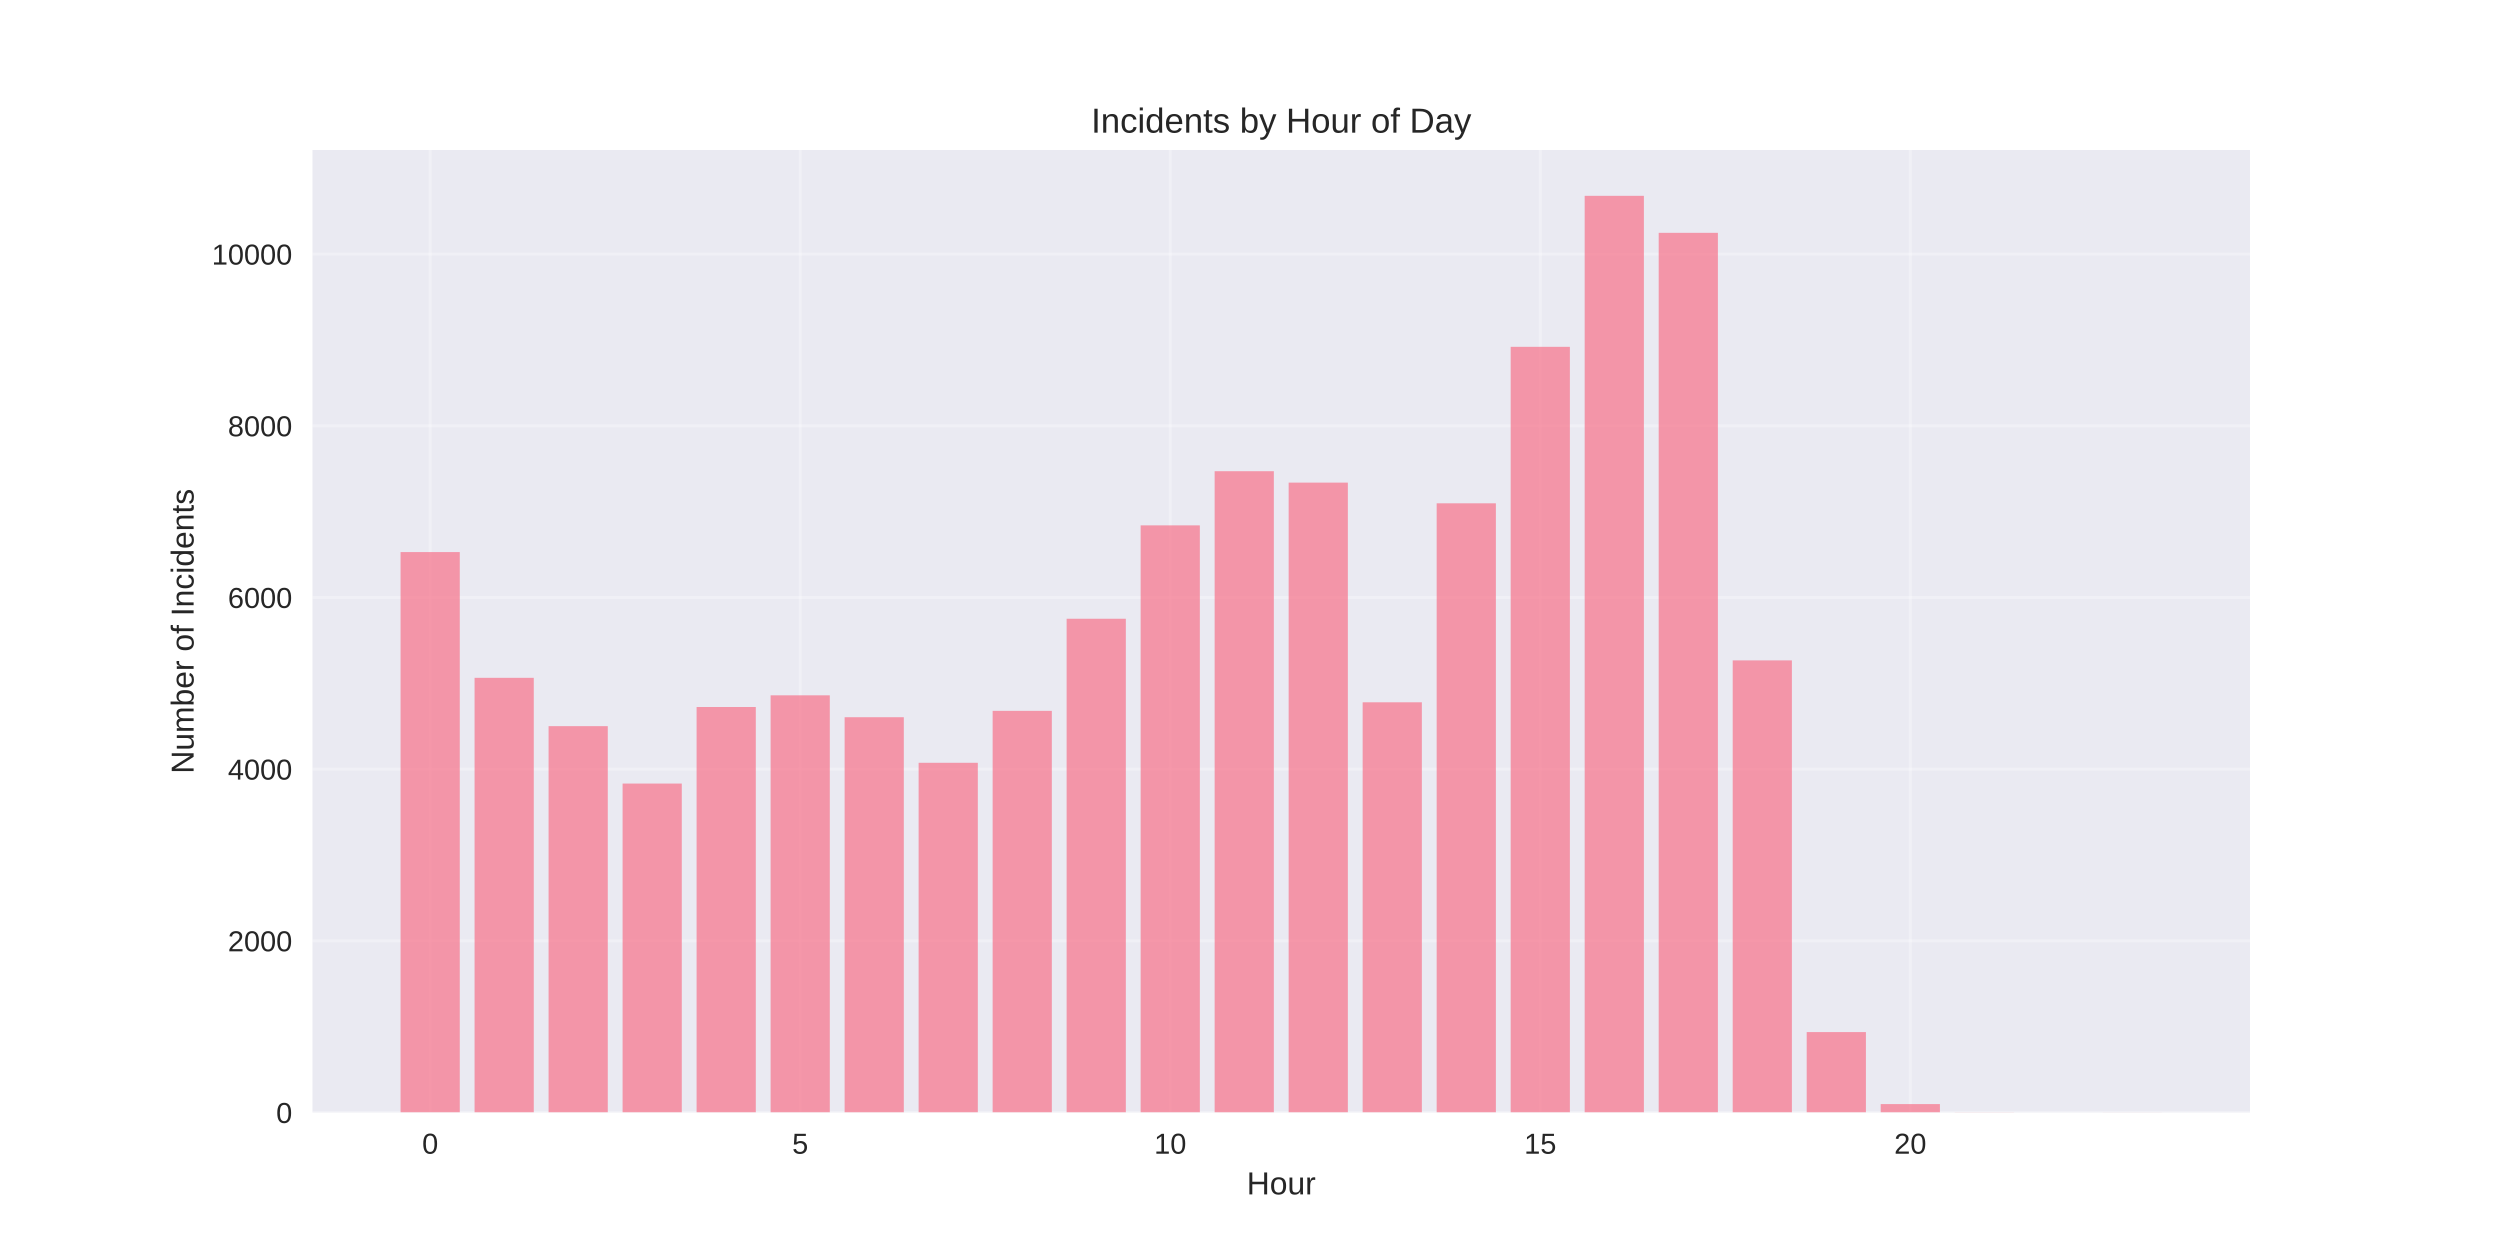
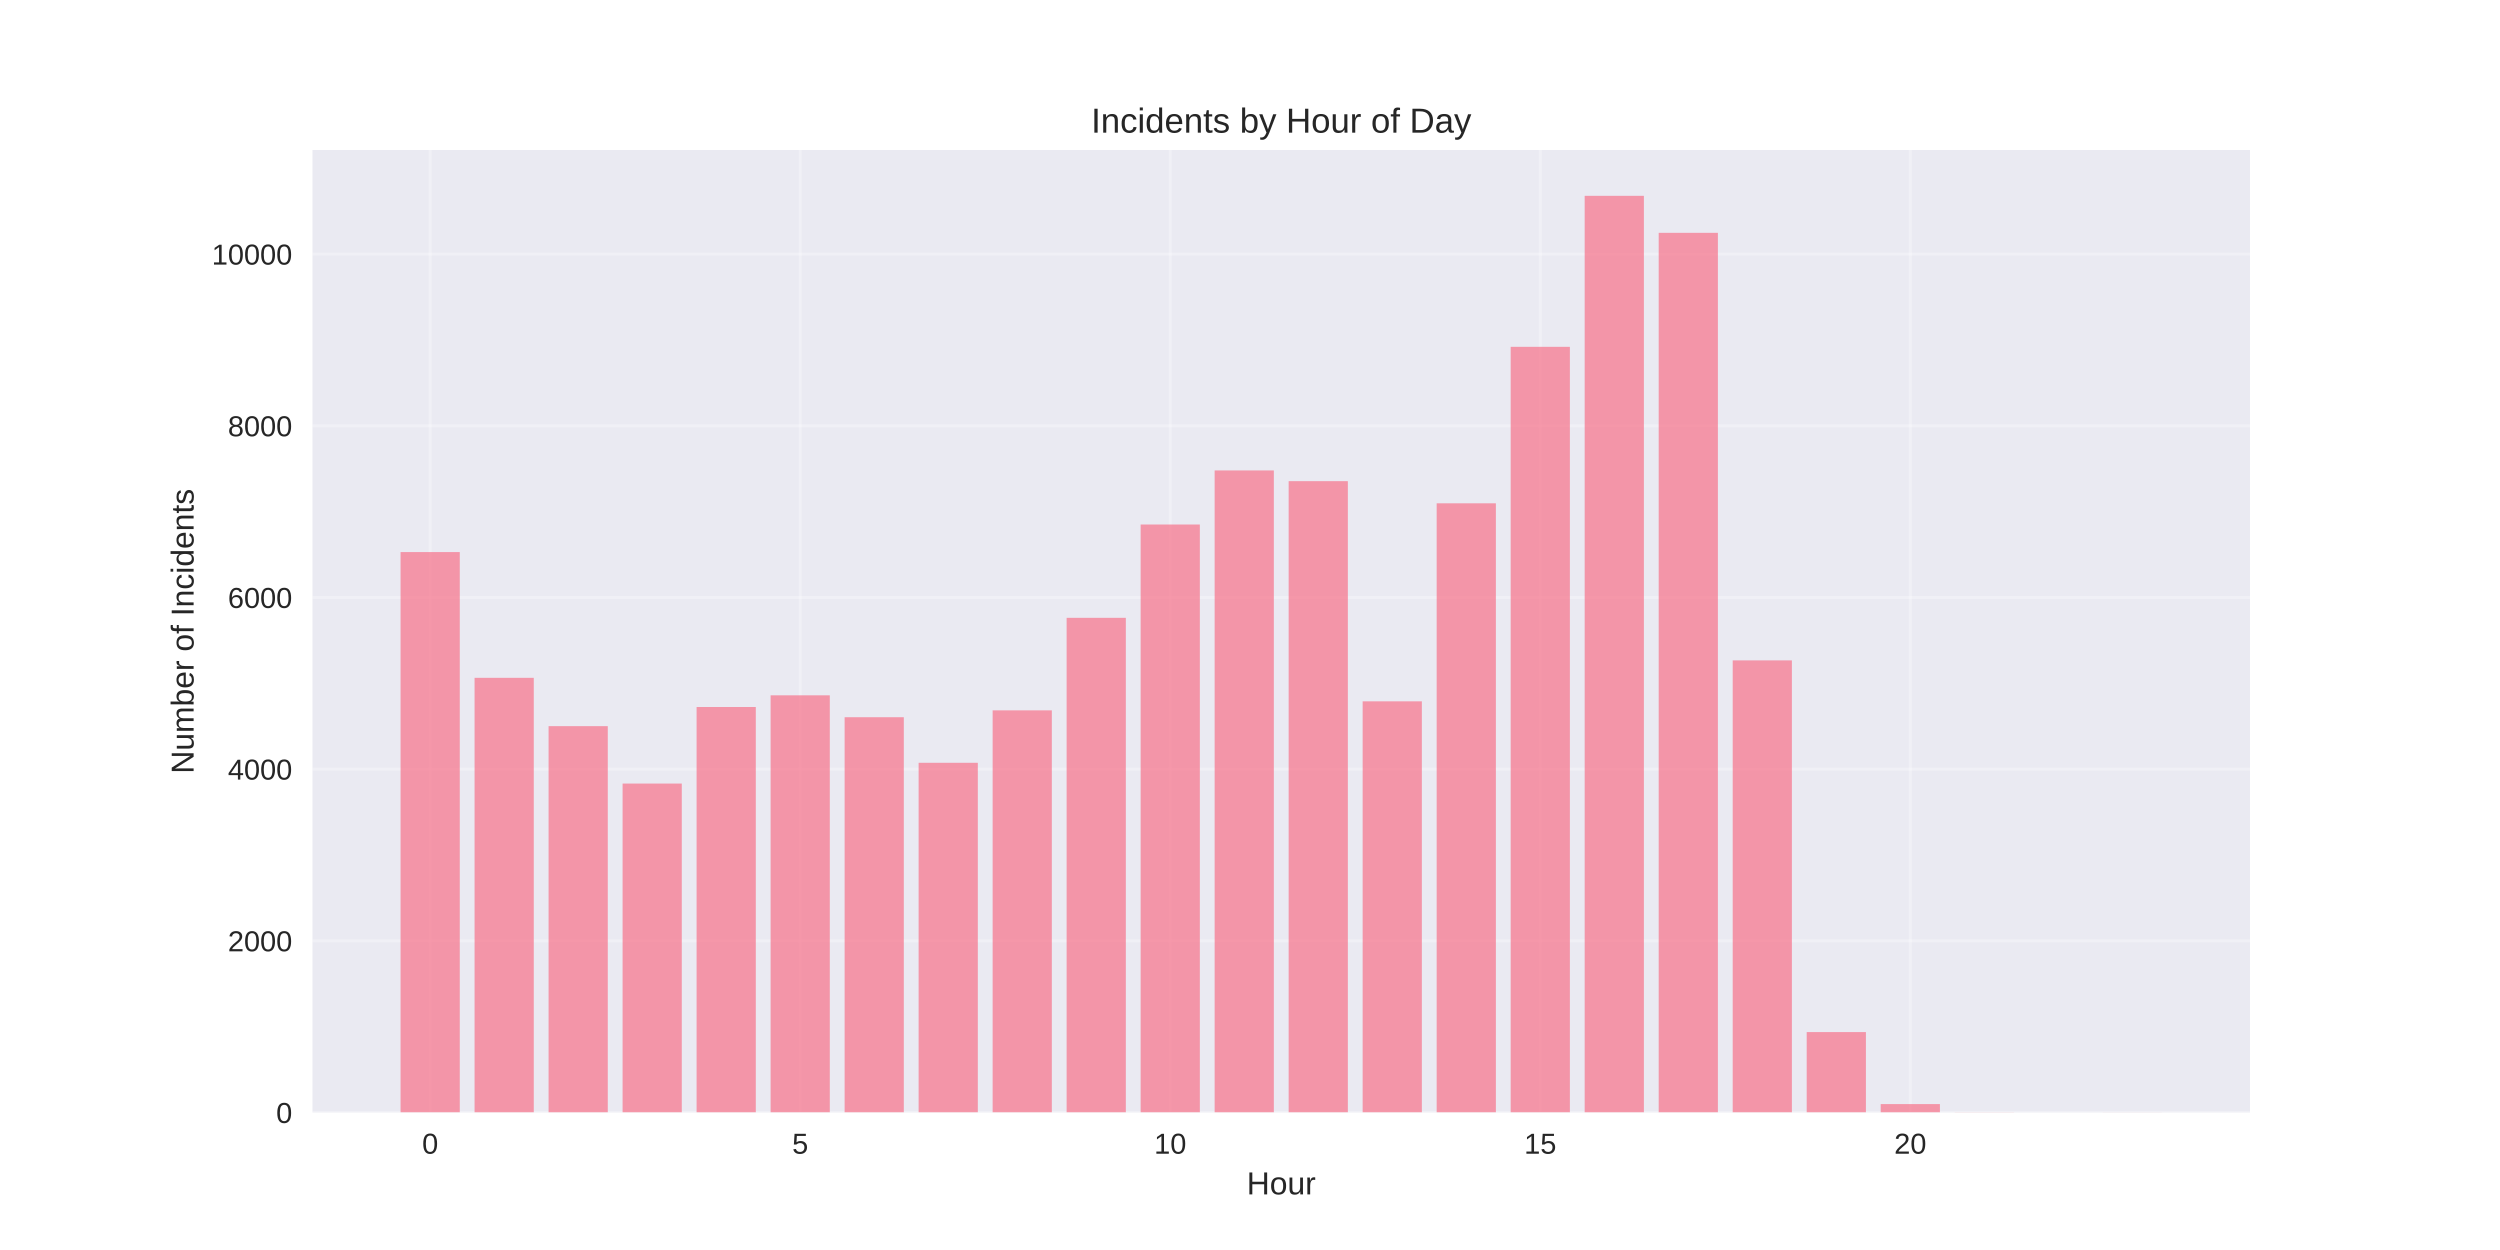
<svg xmlns="http://www.w3.org/2000/svg" width="864pt" height="432pt" viewBox="0 0 864 432" version="1.1">
  <defs>
    <style type="text/css">*{stroke-linejoin: round; stroke-linecap: butt}</style>
  </defs>
  <g id="figure_1">
    <g id="patch_1">
      <path d="M 0 432  L 864 432  L 864 0  L 0 0  z " style="fill: #ffffff" />
    </g>
    <g id="axes_1">
      <g id="patch_2">
        <path d="M 108 384.48  L 777.6 384.48  L 777.6 51.84  L 108 51.84  z " style="fill: #eaeaf2" />
      </g>
      <g id="matplotlib.axis_1">
        <g id="xtick_1">
          <g id="line2d_1">
-             <path d="M 148.667 384.48  L 148.667 51.84  " clip-path="url(#p9842d8ee72)" style="fill: none; stroke: #ffffff; stroke-opacity: 0.3; stroke-linecap: round" />
+             <path d="M 148.667 384.48  L 148.667 51.84  " clip-path="url(#p7ebae4174c)" style="fill: none; stroke: #ffffff; stroke-opacity: 0.3; stroke-linecap: round" />
          </g>
          <g id="line2d_2" />
          <g id="text_1">
            <text style="fill: #262626; font: 10px 'Arial', 'Liberation Sans', 'DejaVu Sans', 'Bitstream Vera Sans', sans-serif; text-anchor: middle" x="148.667" y="398.727" transform="rotate(-0 148.6671 398.7269)">0</text>
          </g>
        </g>
        <g id="xtick_2">
          <g id="line2d_3">
-             <path d="M 276.551 384.48  L 276.551 51.84  " clip-path="url(#p9842d8ee72)" style="fill: none; stroke: #ffffff; stroke-opacity: 0.3; stroke-linecap: round" />
+             <path d="M 276.551 384.48  L 276.551 51.84  " clip-path="url(#p7ebae4174c)" style="fill: none; stroke: #ffffff; stroke-opacity: 0.3; stroke-linecap: round" />
          </g>
          <g id="line2d_4" />
          <g id="text_2">
            <text style="fill: #262626; font: 10px 'Arial', 'Liberation Sans', 'DejaVu Sans', 'Bitstream Vera Sans', sans-serif; text-anchor: middle" x="276.551" y="398.727" transform="rotate(-0 276.551 398.7269)">5</text>
          </g>
        </g>
        <g id="xtick_3">
          <g id="line2d_5">
-             <path d="M 404.435 384.48  L 404.435 51.84  " clip-path="url(#p9842d8ee72)" style="fill: none; stroke: #ffffff; stroke-opacity: 0.3; stroke-linecap: round" />
+             <path d="M 404.435 384.48  L 404.435 51.84  " clip-path="url(#p7ebae4174c)" style="fill: none; stroke: #ffffff; stroke-opacity: 0.3; stroke-linecap: round" />
          </g>
          <g id="line2d_6" />
          <g id="text_3">
            <text style="fill: #262626; font: 10px 'Arial', 'Liberation Sans', 'DejaVu Sans', 'Bitstream Vera Sans', sans-serif; text-anchor: middle" x="404.435" y="398.727" transform="rotate(-0 404.4348 398.7269)">10</text>
          </g>
        </g>
        <g id="xtick_4">
          <g id="line2d_7">
-             <path d="M 532.319 384.48  L 532.319 51.84  " clip-path="url(#p9842d8ee72)" style="fill: none; stroke: #ffffff; stroke-opacity: 0.3; stroke-linecap: round" />
+             <path d="M 532.319 384.48  L 532.319 51.84  " clip-path="url(#p7ebae4174c)" style="fill: none; stroke: #ffffff; stroke-opacity: 0.3; stroke-linecap: round" />
          </g>
          <g id="line2d_8" />
          <g id="text_4">
            <text style="fill: #262626; font: 10px 'Arial', 'Liberation Sans', 'DejaVu Sans', 'Bitstream Vera Sans', sans-serif; text-anchor: middle" x="532.319" y="398.727" transform="rotate(-0 532.3187 398.7269)">15</text>
          </g>
        </g>
        <g id="xtick_5">
          <g id="line2d_9">
-             <path d="M 660.203 384.48  L 660.203 51.84  " clip-path="url(#p9842d8ee72)" style="fill: none; stroke: #ffffff; stroke-opacity: 0.3; stroke-linecap: round" />
+             <path d="M 660.203 384.48  L 660.203 51.84  " clip-path="url(#p7ebae4174c)" style="fill: none; stroke: #ffffff; stroke-opacity: 0.3; stroke-linecap: round" />
          </g>
          <g id="line2d_10" />
          <g id="text_5">
            <text style="fill: #262626; font: 10px 'Arial', 'Liberation Sans', 'DejaVu Sans', 'Bitstream Vera Sans', sans-serif; text-anchor: middle" x="660.203" y="398.727" transform="rotate(-0 660.2026 398.7269)">20</text>
          </g>
        </g>
        <g id="text_6">
          <text style="fill: #262626; font: 11px 'Arial', 'Liberation Sans', 'DejaVu Sans', 'Bitstream Vera Sans', sans-serif; text-anchor: middle" x="442.8" y="412.773" transform="rotate(-0 442.8 412.7734)">Hour</text>
        </g>
      </g>
      <g id="matplotlib.axis_2">
        <g id="ytick_1">
          <g id="line2d_11">
-             <path d="M 108 384.48  L 777.6 384.48  " clip-path="url(#p9842d8ee72)" style="fill: none; stroke: #ffffff; stroke-opacity: 0.3; stroke-linecap: round" />
+             <path d="M 108 384.48  L 777.6 384.48  " clip-path="url(#p7ebae4174c)" style="fill: none; stroke: #ffffff; stroke-opacity: 0.3; stroke-linecap: round" />
          </g>
          <g id="line2d_12" />
          <g id="text_7">
            <text style="fill: #262626; font: 10px 'Arial', 'Liberation Sans', 'DejaVu Sans', 'Bitstream Vera Sans', sans-serif; text-anchor: end" x="101" y="388.103" transform="rotate(-0 101 388.1034)">0</text>
          </g>
        </g>
        <g id="ytick_2">
          <g id="line2d_13">
-             <path d="M 108 325.149  L 777.6 325.149  " clip-path="url(#p9842d8ee72)" style="fill: none; stroke: #ffffff; stroke-opacity: 0.3; stroke-linecap: round" />
+             <path d="M 108 325.149  L 777.6 325.149  " clip-path="url(#p7ebae4174c)" style="fill: none; stroke: #ffffff; stroke-opacity: 0.3; stroke-linecap: round" />
          </g>
          <g id="line2d_14" />
          <g id="text_8">
            <text style="fill: #262626; font: 10px 'Arial', 'Liberation Sans', 'DejaVu Sans', 'Bitstream Vera Sans', sans-serif; text-anchor: end" x="101" y="328.772" transform="rotate(-0 101 328.772)">2000</text>
          </g>
        </g>
        <g id="ytick_3">
          <g id="line2d_15">
-             <path d="M 108 265.817  L 777.6 265.817  " clip-path="url(#p9842d8ee72)" style="fill: none; stroke: #ffffff; stroke-opacity: 0.3; stroke-linecap: round" />
+             <path d="M 108 265.817  L 777.6 265.817  " clip-path="url(#p7ebae4174c)" style="fill: none; stroke: #ffffff; stroke-opacity: 0.3; stroke-linecap: round" />
          </g>
          <g id="line2d_16" />
          <g id="text_9">
            <text style="fill: #262626; font: 10px 'Arial', 'Liberation Sans', 'DejaVu Sans', 'Bitstream Vera Sans', sans-serif; text-anchor: end" x="101" y="269.441" transform="rotate(-0 101 269.4406)">4000</text>
          </g>
        </g>
        <g id="ytick_4">
          <g id="line2d_17">
-             <path d="M 108 206.486  L 777.6 206.486  " clip-path="url(#p9842d8ee72)" style="fill: none; stroke: #ffffff; stroke-opacity: 0.3; stroke-linecap: round" />
+             <path d="M 108 206.486  L 777.6 206.486  " clip-path="url(#p7ebae4174c)" style="fill: none; stroke: #ffffff; stroke-opacity: 0.3; stroke-linecap: round" />
          </g>
          <g id="line2d_18" />
          <g id="text_10">
            <text style="fill: #262626; font: 10px 'Arial', 'Liberation Sans', 'DejaVu Sans', 'Bitstream Vera Sans', sans-serif; text-anchor: end" x="101" y="210.109" transform="rotate(-0 101 210.1092)">6000</text>
          </g>
        </g>
        <g id="ytick_5">
          <g id="line2d_19">
-             <path d="M 108 147.154  L 777.6 147.154  " clip-path="url(#p9842d8ee72)" style="fill: none; stroke: #ffffff; stroke-opacity: 0.3; stroke-linecap: round" />
+             <path d="M 108 147.154  L 777.6 147.154  " clip-path="url(#p7ebae4174c)" style="fill: none; stroke: #ffffff; stroke-opacity: 0.3; stroke-linecap: round" />
          </g>
          <g id="line2d_20" />
          <g id="text_11">
            <text style="fill: #262626; font: 10px 'Arial', 'Liberation Sans', 'DejaVu Sans', 'Bitstream Vera Sans', sans-serif; text-anchor: end" x="101" y="150.778" transform="rotate(-0 101 150.7778)">8000</text>
          </g>
        </g>
        <g id="ytick_6">
          <g id="line2d_21">
-             <path d="M 108 87.823  L 777.6 87.823  " clip-path="url(#p9842d8ee72)" style="fill: none; stroke: #ffffff; stroke-opacity: 0.3; stroke-linecap: round" />
+             <path d="M 108 87.823  L 777.6 87.823  " clip-path="url(#p7ebae4174c)" style="fill: none; stroke: #ffffff; stroke-opacity: 0.3; stroke-linecap: round" />
          </g>
          <g id="line2d_22" />
          <g id="text_12">
            <text style="fill: #262626; font: 10px 'Arial', 'Liberation Sans', 'DejaVu Sans', 'Bitstream Vera Sans', sans-serif; text-anchor: end" x="101" y="91.446" transform="rotate(-0 101 91.44645)">10000</text>
          </g>
        </g>
        <g id="text_13">
          <text style="fill: #262626; font: 11px 'Arial', 'Liberation Sans', 'DejaVu Sans', 'Bitstream Vera Sans', sans-serif; text-anchor: middle" x="66.913" y="218.16" transform="rotate(-90 66.91281 218.16)">Number of Incidents</text>
        </g>
      </g>
      <g id="patch_3">
-         <path d="M 138.436 384.48  L 158.898 384.48  L 158.898 190.793  L 138.436 190.793  z " clip-path="url(#p9842d8ee72)" style="fill: #f77189; opacity: 0.7" />
+         <path d="M 138.436 384.48  L 158.898 384.48  L 158.898 190.793  L 138.436 190.793  z " clip-path="url(#p7ebae4174c)" style="fill: #f77189; opacity: 0.7" />
      </g>
      <g id="patch_4">
-         <path d="M 164.013 384.48  L 184.475 384.48  L 184.475 234.253  L 164.013 234.253  z " clip-path="url(#p9842d8ee72)" style="fill: #f77189; opacity: 0.7" />
+         <path d="M 164.013 384.48  L 184.475 384.48  L 184.475 234.253  L 164.013 234.253  z " clip-path="url(#p7ebae4174c)" style="fill: #f77189; opacity: 0.7" />
      </g>
      <g id="patch_5">
-         <path d="M 189.59 384.48  L 210.051 384.48  L 210.051 250.955  L 189.59 250.955  z " clip-path="url(#p9842d8ee72)" style="fill: #f77189; opacity: 0.7" />
+         <path d="M 189.59 384.48  L 210.051 384.48  L 210.051 250.955  L 189.59 250.955  z " clip-path="url(#p7ebae4174c)" style="fill: #f77189; opacity: 0.7" />
      </g>
      <g id="patch_6">
-         <path d="M 215.167 384.48  L 235.628 384.48  L 235.628 270.801  L 215.167 270.801  z " clip-path="url(#p9842d8ee72)" style="fill: #f77189; opacity: 0.7" />
+         <path d="M 215.167 384.48  L 235.628 384.48  L 235.628 270.801  L 215.167 270.801  z " clip-path="url(#p7ebae4174c)" style="fill: #f77189; opacity: 0.7" />
      </g>
      <g id="patch_7">
-         <path d="M 240.743 384.48  L 261.205 384.48  L 261.205 244.339  L 240.743 244.339  z " clip-path="url(#p9842d8ee72)" style="fill: #f77189; opacity: 0.7" />
+         <path d="M 240.743 384.48  L 261.205 384.48  L 261.205 244.339  L 240.743 244.339  z " clip-path="url(#p7ebae4174c)" style="fill: #f77189; opacity: 0.7" />
      </g>
      <g id="patch_8">
-         <path d="M 266.32 384.48  L 286.782 384.48  L 286.782 240.305  L 266.32 240.305  z " clip-path="url(#p9842d8ee72)" style="fill: #f77189; opacity: 0.7" />
+         <path d="M 266.32 384.48  L 286.782 384.48  L 286.782 240.305  L 266.32 240.305  z " clip-path="url(#p7ebae4174c)" style="fill: #f77189; opacity: 0.7" />
      </g>
      <g id="patch_9">
-         <path d="M 291.897 384.48  L 312.358 384.48  L 312.358 247.869  L 291.897 247.869  z " clip-path="url(#p9842d8ee72)" style="fill: #f77189; opacity: 0.7" />
+         <path d="M 291.897 384.48  L 312.358 384.48  L 312.358 247.869  L 291.897 247.869  z " clip-path="url(#p7ebae4174c)" style="fill: #f77189; opacity: 0.7" />
      </g>
      <g id="patch_10">
-         <path d="M 317.474 384.48  L 337.935 384.48  L 337.935 263.622  L 317.474 263.622  z " clip-path="url(#p9842d8ee72)" style="fill: #f77189; opacity: 0.7" />
+         <path d="M 317.474 384.48  L 337.935 384.48  L 337.935 263.622  L 317.474 263.622  z " clip-path="url(#p7ebae4174c)" style="fill: #f77189; opacity: 0.7" />
      </g>
      <g id="patch_11">
-         <path d="M 343.051 384.48  L 363.512 384.48  L 363.512 245.674  L 343.051 245.674  z " clip-path="url(#p9842d8ee72)" style="fill: #f77189; opacity: 0.7" />
+         <path d="M 343.051 384.48  L 363.512 384.48  L 363.512 245.496  L 343.051 245.496  z " clip-path="url(#p7ebae4174c)" style="fill: #f77189; opacity: 0.7" />
      </g>
      <g id="patch_12">
-         <path d="M 368.627 384.48  L 389.089 384.48  L 389.089 213.843  L 368.627 213.843  z " clip-path="url(#p9842d8ee72)" style="fill: #f77189; opacity: 0.7" />
+         <path d="M 368.627 384.48  L 389.089 384.48  L 389.089 213.517  L 368.627 213.517  z " clip-path="url(#p7ebae4174c)" style="fill: #f77189; opacity: 0.7" />
      </g>
      <g id="patch_13">
-         <path d="M 394.204 384.48  L 414.666 384.48  L 414.666 181.567  L 394.204 181.567  z " clip-path="url(#p9842d8ee72)" style="fill: #f77189; opacity: 0.7" />
+         <path d="M 394.204 384.48  L 414.666 384.48  L 414.666 181.27  L 394.204 181.27  z " clip-path="url(#p7ebae4174c)" style="fill: #f77189; opacity: 0.7" />
      </g>
      <g id="patch_14">
-         <path d="M 419.781 384.48  L 440.242 384.48  L 440.242 162.848  L 419.781 162.848  z " clip-path="url(#p9842d8ee72)" style="fill: #f77189; opacity: 0.7" />
+         <path d="M 419.781 384.48  L 440.242 384.48  L 440.242 162.581  L 419.781 162.581  z " clip-path="url(#p7ebae4174c)" style="fill: #f77189; opacity: 0.7" />
      </g>
      <g id="patch_15">
-         <path d="M 445.358 384.48  L 465.819 384.48  L 465.819 166.793  L 445.358 166.793  z " clip-path="url(#p9842d8ee72)" style="fill: #f77189; opacity: 0.7" />
+         <path d="M 445.358 384.48  L 465.819 384.48  L 465.819 166.289  L 445.358 166.289  z " clip-path="url(#p7ebae4174c)" style="fill: #f77189; opacity: 0.7" />
      </g>
      <g id="patch_16">
-         <path d="M 470.934 384.48  L 491.396 384.48  L 491.396 242.708  L 470.934 242.708  z " clip-path="url(#p9842d8ee72)" style="fill: #f77189; opacity: 0.7" />
+         <path d="M 470.934 384.48  L 491.396 384.48  L 491.396 242.381  L 470.934 242.381  z " clip-path="url(#p7ebae4174c)" style="fill: #f77189; opacity: 0.7" />
      </g>
      <g id="patch_17">
-         <path d="M 496.511 384.48  L 516.973 384.48  L 516.973 173.943  L 496.511 173.943  z " clip-path="url(#p9842d8ee72)" style="fill: #f77189; opacity: 0.7" />
+         <path d="M 496.511 384.48  L 516.973 384.48  L 516.973 173.943  L 496.511 173.943  z " clip-path="url(#p7ebae4174c)" style="fill: #f77189; opacity: 0.7" />
      </g>
      <g id="patch_18">
-         <path d="M 522.088 384.48  L 542.549 384.48  L 542.549 119.862  L 522.088 119.862  z " clip-path="url(#p9842d8ee72)" style="fill: #f77189; opacity: 0.7" />
+         <path d="M 522.088 384.48  L 542.549 384.48  L 542.549 119.862  L 522.088 119.862  z " clip-path="url(#p7ebae4174c)" style="fill: #f77189; opacity: 0.7" />
      </g>
      <g id="patch_19">
-         <path d="M 547.665 384.48  L 568.126 384.48  L 568.126 67.68  L 547.665 67.68  z " clip-path="url(#p9842d8ee72)" style="fill: #f77189; opacity: 0.7" />
+         <path d="M 547.665 384.48  L 568.126 384.48  L 568.126 67.68  L 547.665 67.68  z " clip-path="url(#p7ebae4174c)" style="fill: #f77189; opacity: 0.7" />
      </g>
      <g id="patch_20">
-         <path d="M 573.242 384.48  L 593.703 384.48  L 593.703 80.466  L 573.242 80.466  z " clip-path="url(#p9842d8ee72)" style="fill: #f77189; opacity: 0.7" />
+         <path d="M 573.242 384.48  L 593.703 384.48  L 593.703 80.466  L 573.242 80.466  z " clip-path="url(#p7ebae4174c)" style="fill: #f77189; opacity: 0.7" />
      </g>
      <g id="patch_21">
-         <path d="M 598.818 384.48  L 619.28 384.48  L 619.28 228.231  L 598.818 228.231  z " clip-path="url(#p9842d8ee72)" style="fill: #f77189; opacity: 0.7" />
+         <path d="M 598.818 384.48  L 619.28 384.48  L 619.28 228.231  L 598.818 228.231  z " clip-path="url(#p7ebae4174c)" style="fill: #f77189; opacity: 0.7" />
      </g>
      <g id="patch_22">
-         <path d="M 624.395 384.48  L 644.857 384.48  L 644.857 356.683  L 624.395 356.683  z " clip-path="url(#p9842d8ee72)" style="fill: #f77189; opacity: 0.7" />
+         <path d="M 624.395 384.48  L 644.857 384.48  L 644.857 356.683  L 624.395 356.683  z " clip-path="url(#p7ebae4174c)" style="fill: #f77189; opacity: 0.7" />
      </g>
      <g id="patch_23">
-         <path d="M 649.972 384.48  L 670.433 384.48  L 670.433 381.573  L 649.972 381.573  z " clip-path="url(#p9842d8ee72)" style="fill: #f77189; opacity: 0.7" />
+         <path d="M 649.972 384.48  L 670.433 384.48  L 670.433 381.573  L 649.972 381.573  z " clip-path="url(#p7ebae4174c)" style="fill: #f77189; opacity: 0.7" />
      </g>
      <g id="patch_24">
-         <path d="M 675.549 384.48  L 696.01 384.48  L 696.01 384.421  L 675.549 384.421  z " clip-path="url(#p9842d8ee72)" style="fill: #f77189; opacity: 0.7" />
+         <path d="M 675.549 384.48  L 696.01 384.48  L 696.01 384.421  L 675.549 384.421  z " clip-path="url(#p7ebae4174c)" style="fill: #f77189; opacity: 0.7" />
      </g>
      <g id="patch_25">
-         <path d="M 726.702 384.48  L 747.164 384.48  L 747.164 384.45  L 726.702 384.45  z " clip-path="url(#p9842d8ee72)" style="fill: #f77189; opacity: 0.7" />
+         <path d="M 726.702 384.48  L 747.164 384.48  L 747.164 384.45  L 726.702 384.45  z " clip-path="url(#p7ebae4174c)" style="fill: #f77189; opacity: 0.7" />
      </g>
      <g id="patch_26">
        <path d="M 108 384.48  L 108 51.84  " style="fill: none" />
      </g>
      <g id="patch_27">
        <path d="M 777.6 384.48  L 777.6 51.84  " style="fill: none" />
      </g>
      <g id="patch_28">
        <path d="M 108 384.48  L 777.6 384.48  " style="fill: none" />
      </g>
      <g id="patch_29">
        <path d="M 108 51.84  L 777.6 51.84  " style="fill: none" />
      </g>
      <g id="text_14">
        <text style="fill: #262626; font: 12px 'Arial', 'Liberation Sans', 'DejaVu Sans', 'Bitstream Vera Sans', sans-serif; text-anchor: middle" x="442.8" y="45.84" transform="rotate(-0 442.8 45.84)">Incidents by Hour of Day</text>
      </g>
    </g>
  </g>
  <defs>
-     <clipPath id="p9842d8ee72">
+     <clipPath id="p7ebae4174c">
      <rect x="108" y="51.84" width="669.6" height="332.64" />
    </clipPath>
  </defs>
</svg>
